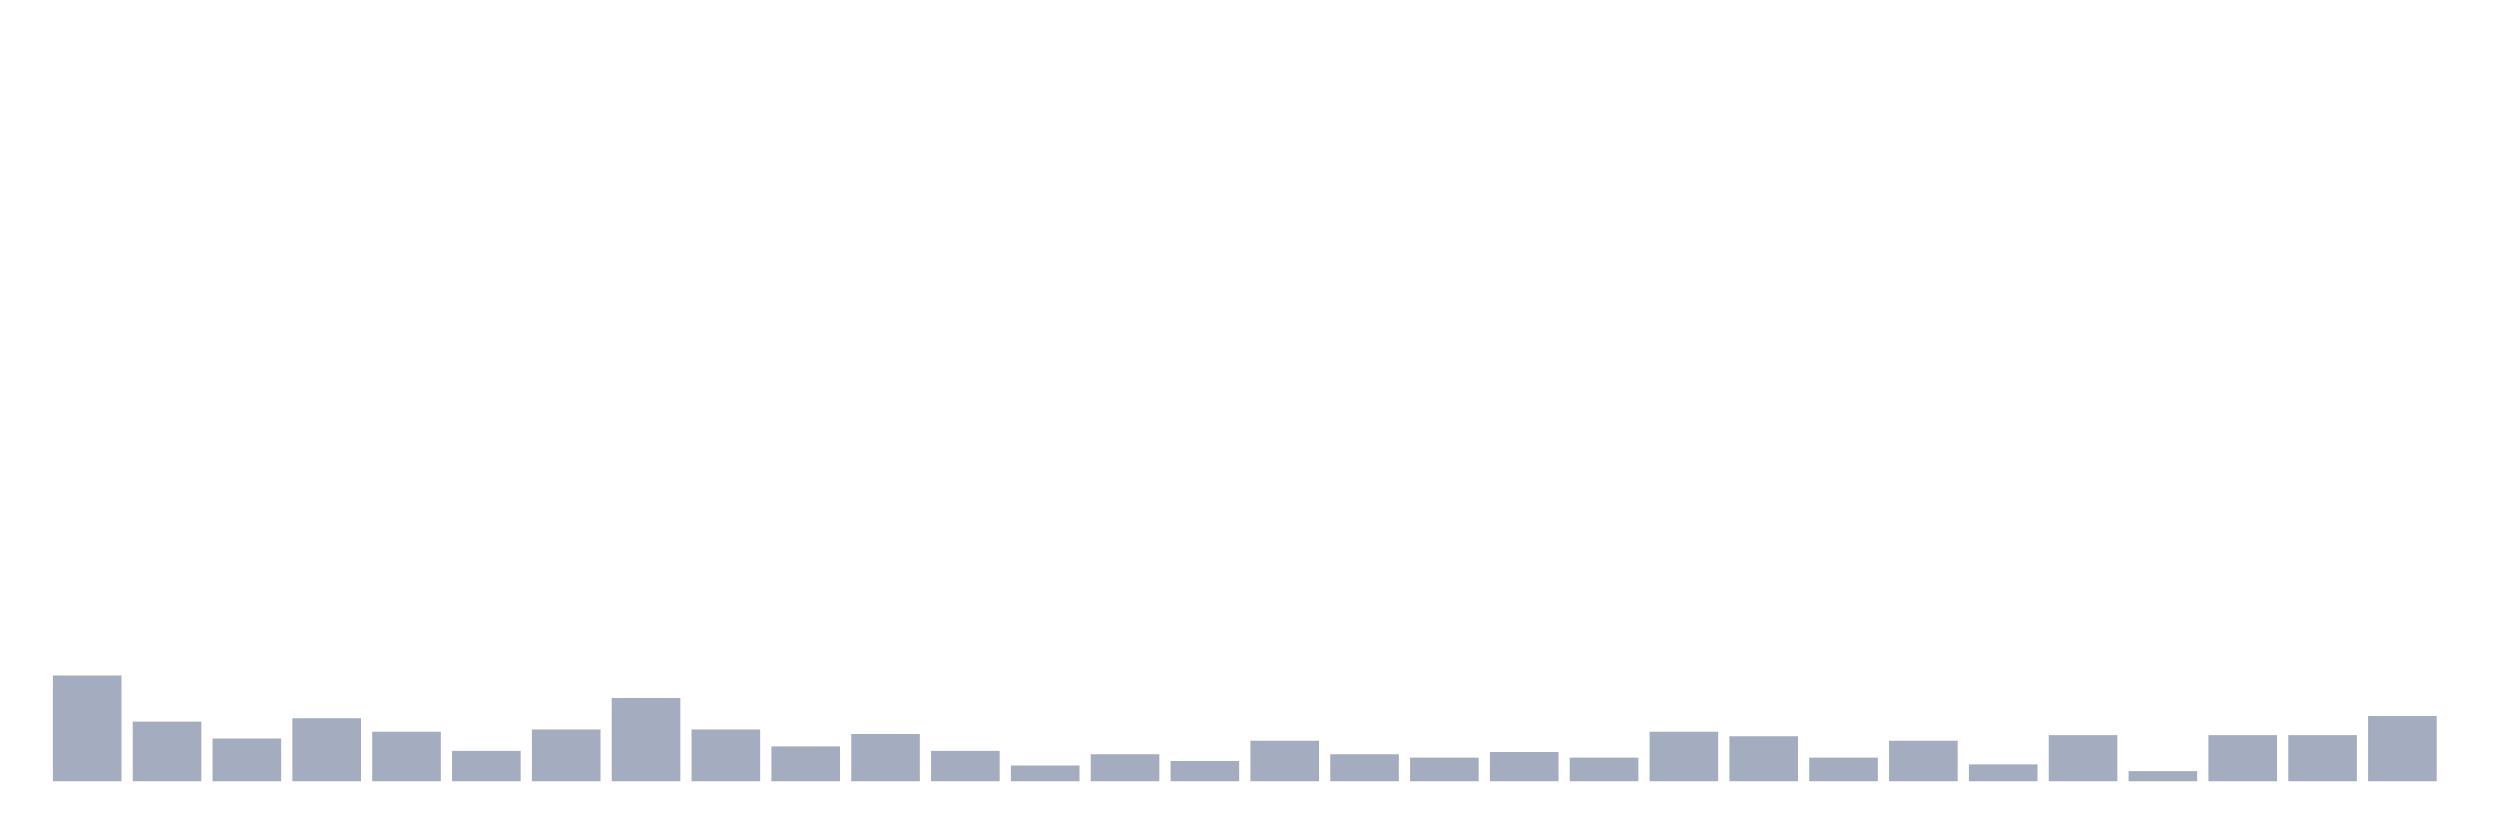
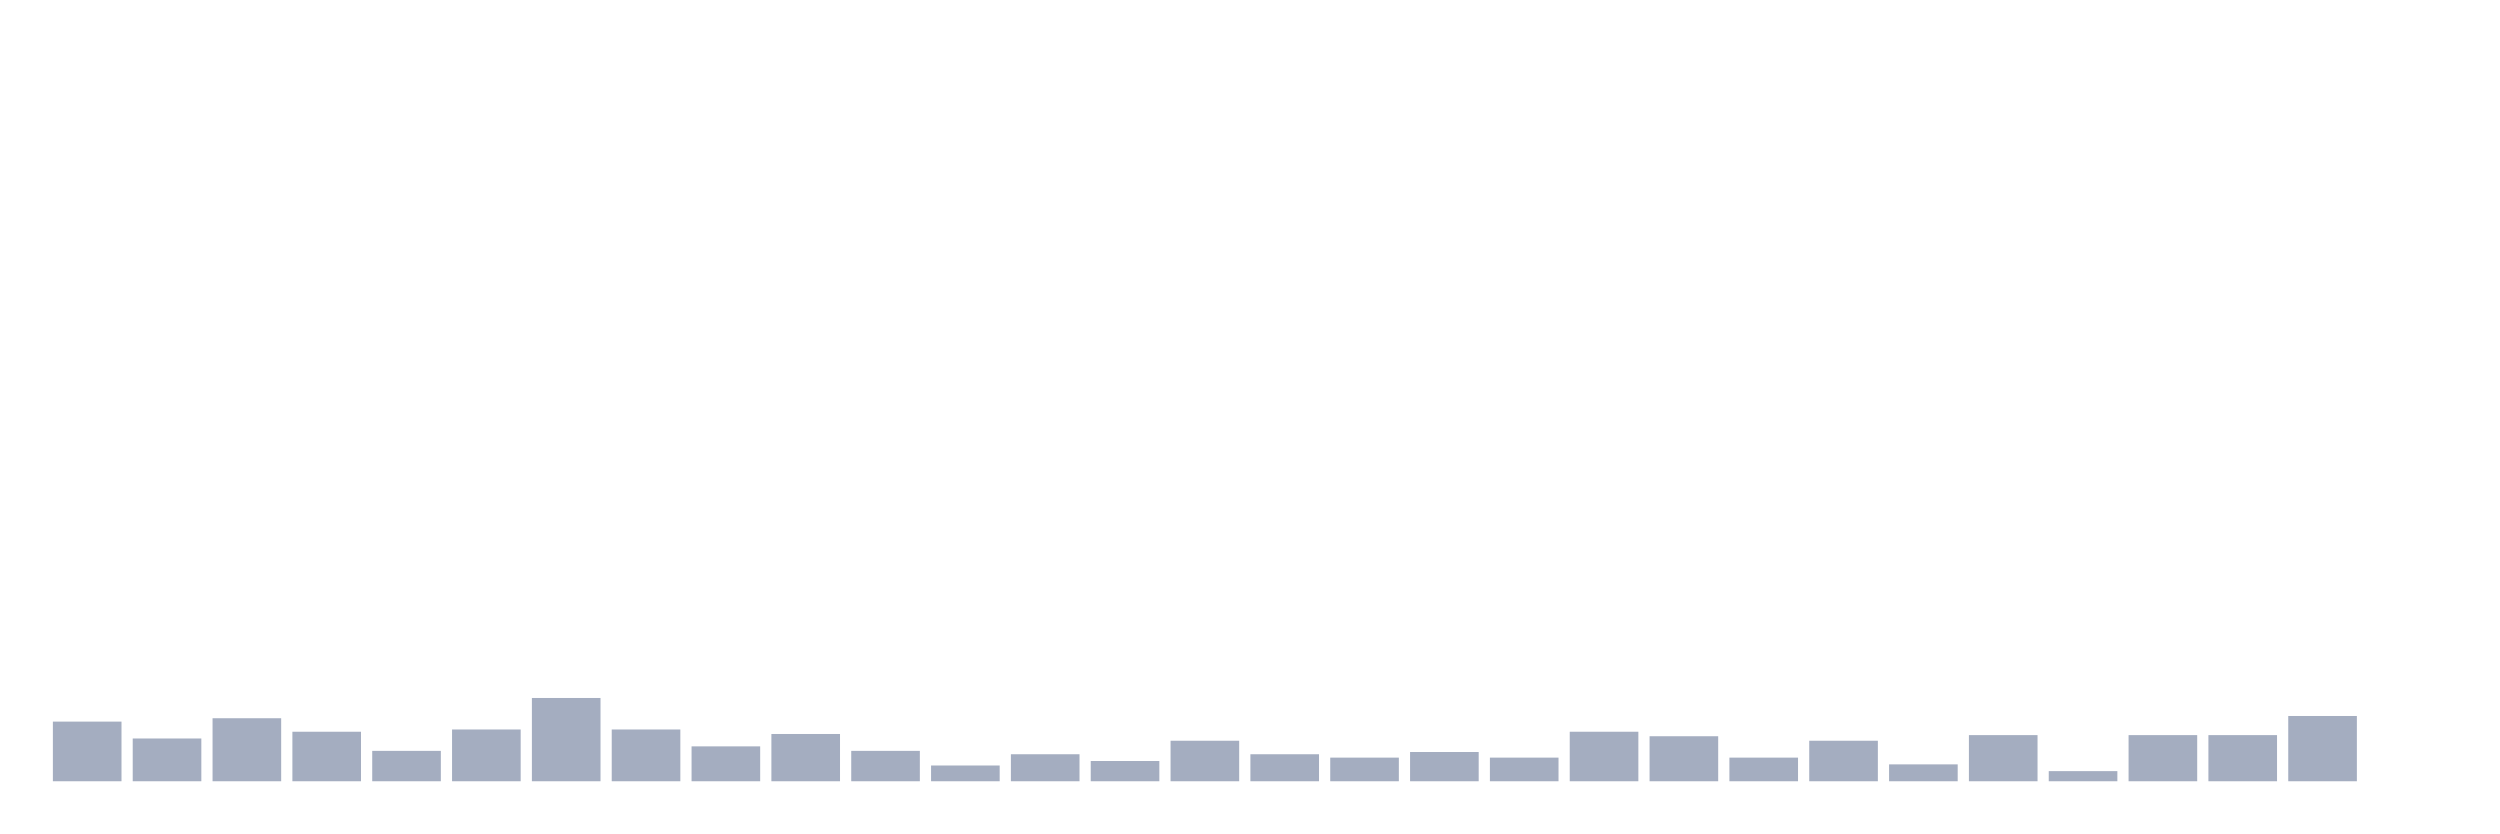
<svg xmlns="http://www.w3.org/2000/svg" viewBox="0 0 480 160">
  <g transform="translate(10,10)">
-     <rect class="bar" x="0.153" width="13.175" y="119.691" height="20.309" fill="rgb(164,173,192)" />
-     <rect class="bar" x="15.482" width="13.175" y="128.549" height="11.451" fill="rgb(164,173,192)" />
-     <rect class="bar" x="30.81" width="13.175" y="131.79" height="8.21" fill="rgb(164,173,192)" />
-     <rect class="bar" x="46.138" width="13.175" y="127.901" height="12.099" fill="rgb(164,173,192)" />
-     <rect class="bar" x="61.466" width="13.175" y="130.494" height="9.506" fill="rgb(164,173,192)" />
-     <rect class="bar" x="76.794" width="13.175" y="134.167" height="5.833" fill="rgb(164,173,192)" />
-     <rect class="bar" x="92.123" width="13.175" y="130.062" height="9.938" fill="rgb(164,173,192)" />
-     <rect class="bar" x="107.451" width="13.175" y="124.012" height="15.988" fill="rgb(164,173,192)" />
-     <rect class="bar" x="122.779" width="13.175" y="130.062" height="9.938" fill="rgb(164,173,192)" />
-     <rect class="bar" x="138.107" width="13.175" y="133.302" height="6.698" fill="rgb(164,173,192)" />
-     <rect class="bar" x="153.436" width="13.175" y="130.926" height="9.074" fill="rgb(164,173,192)" />
-     <rect class="bar" x="168.764" width="13.175" y="134.167" height="5.833" fill="rgb(164,173,192)" />
-     <rect class="bar" x="184.092" width="13.175" y="136.975" height="3.025" fill="rgb(164,173,192)" />
-     <rect class="bar" x="199.42" width="13.175" y="134.815" height="5.185" fill="rgb(164,173,192)" />
-     <rect class="bar" x="214.748" width="13.175" y="136.111" height="3.889" fill="rgb(164,173,192)" />
-     <rect class="bar" x="230.077" width="13.175" y="132.222" height="7.778" fill="rgb(164,173,192)" />
-     <rect class="bar" x="245.405" width="13.175" y="134.815" height="5.185" fill="rgb(164,173,192)" />
-     <rect class="bar" x="260.733" width="13.175" y="135.463" height="4.537" fill="rgb(164,173,192)" />
-     <rect class="bar" x="276.061" width="13.175" y="134.383" height="5.617" fill="rgb(164,173,192)" />
-     <rect class="bar" x="291.39" width="13.175" y="135.463" height="4.537" fill="rgb(164,173,192)" />
-     <rect class="bar" x="306.718" width="13.175" y="130.494" height="9.506" fill="rgb(164,173,192)" />
-     <rect class="bar" x="322.046" width="13.175" y="131.358" height="8.642" fill="rgb(164,173,192)" />
-     <rect class="bar" x="337.374" width="13.175" y="135.463" height="4.537" fill="rgb(164,173,192)" />
-     <rect class="bar" x="352.702" width="13.175" y="132.222" height="7.778" fill="rgb(164,173,192)" />
-     <rect class="bar" x="368.031" width="13.175" y="136.759" height="3.241" fill="rgb(164,173,192)" />
-     <rect class="bar" x="383.359" width="13.175" y="131.142" height="8.858" fill="rgb(164,173,192)" />
-     <rect class="bar" x="398.687" width="13.175" y="138.056" height="1.944" fill="rgb(164,173,192)" />
+     <rect class="bar" x="0.153" width="13.175" y="128.549" height="11.451" fill="rgb(164,173,192)" />
+     <rect class="bar" x="15.482" width="13.175" y="131.79" height="8.21" fill="rgb(164,173,192)" />
+     <rect class="bar" x="30.81" width="13.175" y="127.901" height="12.099" fill="rgb(164,173,192)" />
+     <rect class="bar" x="46.138" width="13.175" y="130.494" height="9.506" fill="rgb(164,173,192)" />
+     <rect class="bar" x="61.466" width="13.175" y="134.167" height="5.833" fill="rgb(164,173,192)" />
+     <rect class="bar" x="76.794" width="13.175" y="130.062" height="9.938" fill="rgb(164,173,192)" />
+     <rect class="bar" x="92.123" width="13.175" y="124.012" height="15.988" fill="rgb(164,173,192)" />
+     <rect class="bar" x="107.451" width="13.175" y="130.062" height="9.938" fill="rgb(164,173,192)" />
+     <rect class="bar" x="122.779" width="13.175" y="133.302" height="6.698" fill="rgb(164,173,192)" />
+     <rect class="bar" x="138.107" width="13.175" y="130.926" height="9.074" fill="rgb(164,173,192)" />
+     <rect class="bar" x="153.436" width="13.175" y="134.167" height="5.833" fill="rgb(164,173,192)" />
+     <rect class="bar" x="168.764" width="13.175" y="136.975" height="3.025" fill="rgb(164,173,192)" />
+     <rect class="bar" x="184.092" width="13.175" y="134.815" height="5.185" fill="rgb(164,173,192)" />
+     <rect class="bar" x="199.42" width="13.175" y="136.111" height="3.889" fill="rgb(164,173,192)" />
+     <rect class="bar" x="214.748" width="13.175" y="132.222" height="7.778" fill="rgb(164,173,192)" />
+     <rect class="bar" x="230.077" width="13.175" y="134.815" height="5.185" fill="rgb(164,173,192)" />
+     <rect class="bar" x="245.405" width="13.175" y="135.463" height="4.537" fill="rgb(164,173,192)" />
+     <rect class="bar" x="260.733" width="13.175" y="134.383" height="5.617" fill="rgb(164,173,192)" />
+     <rect class="bar" x="276.061" width="13.175" y="135.463" height="4.537" fill="rgb(164,173,192)" />
+     <rect class="bar" x="291.39" width="13.175" y="130.494" height="9.506" fill="rgb(164,173,192)" />
+     <rect class="bar" x="306.718" width="13.175" y="131.358" height="8.642" fill="rgb(164,173,192)" />
+     <rect class="bar" x="322.046" width="13.175" y="135.463" height="4.537" fill="rgb(164,173,192)" />
+     <rect class="bar" x="337.374" width="13.175" y="132.222" height="7.778" fill="rgb(164,173,192)" />
+     <rect class="bar" x="352.702" width="13.175" y="136.759" height="3.241" fill="rgb(164,173,192)" />
+     <rect class="bar" x="368.031" width="13.175" y="131.142" height="8.858" fill="rgb(164,173,192)" />
+     <rect class="bar" x="383.359" width="13.175" y="138.056" height="1.944" fill="rgb(164,173,192)" />
+     <rect class="bar" x="398.687" width="13.175" y="131.142" height="8.858" fill="rgb(164,173,192)" />
    <rect class="bar" x="414.015" width="13.175" y="131.142" height="8.858" fill="rgb(164,173,192)" />
-     <rect class="bar" x="429.344" width="13.175" y="131.142" height="8.858" fill="rgb(164,173,192)" />
-     <rect class="bar" x="444.672" width="13.175" y="127.469" height="12.531" fill="rgb(164,173,192)" />
+     <rect class="bar" x="429.344" width="13.175" y="127.469" height="12.531" fill="rgb(164,173,192)" />
+     <rect class="bar" x="444.672" width="13.175" y="140" height="0" fill="rgb(164,173,192)" />
  </g>
</svg>
